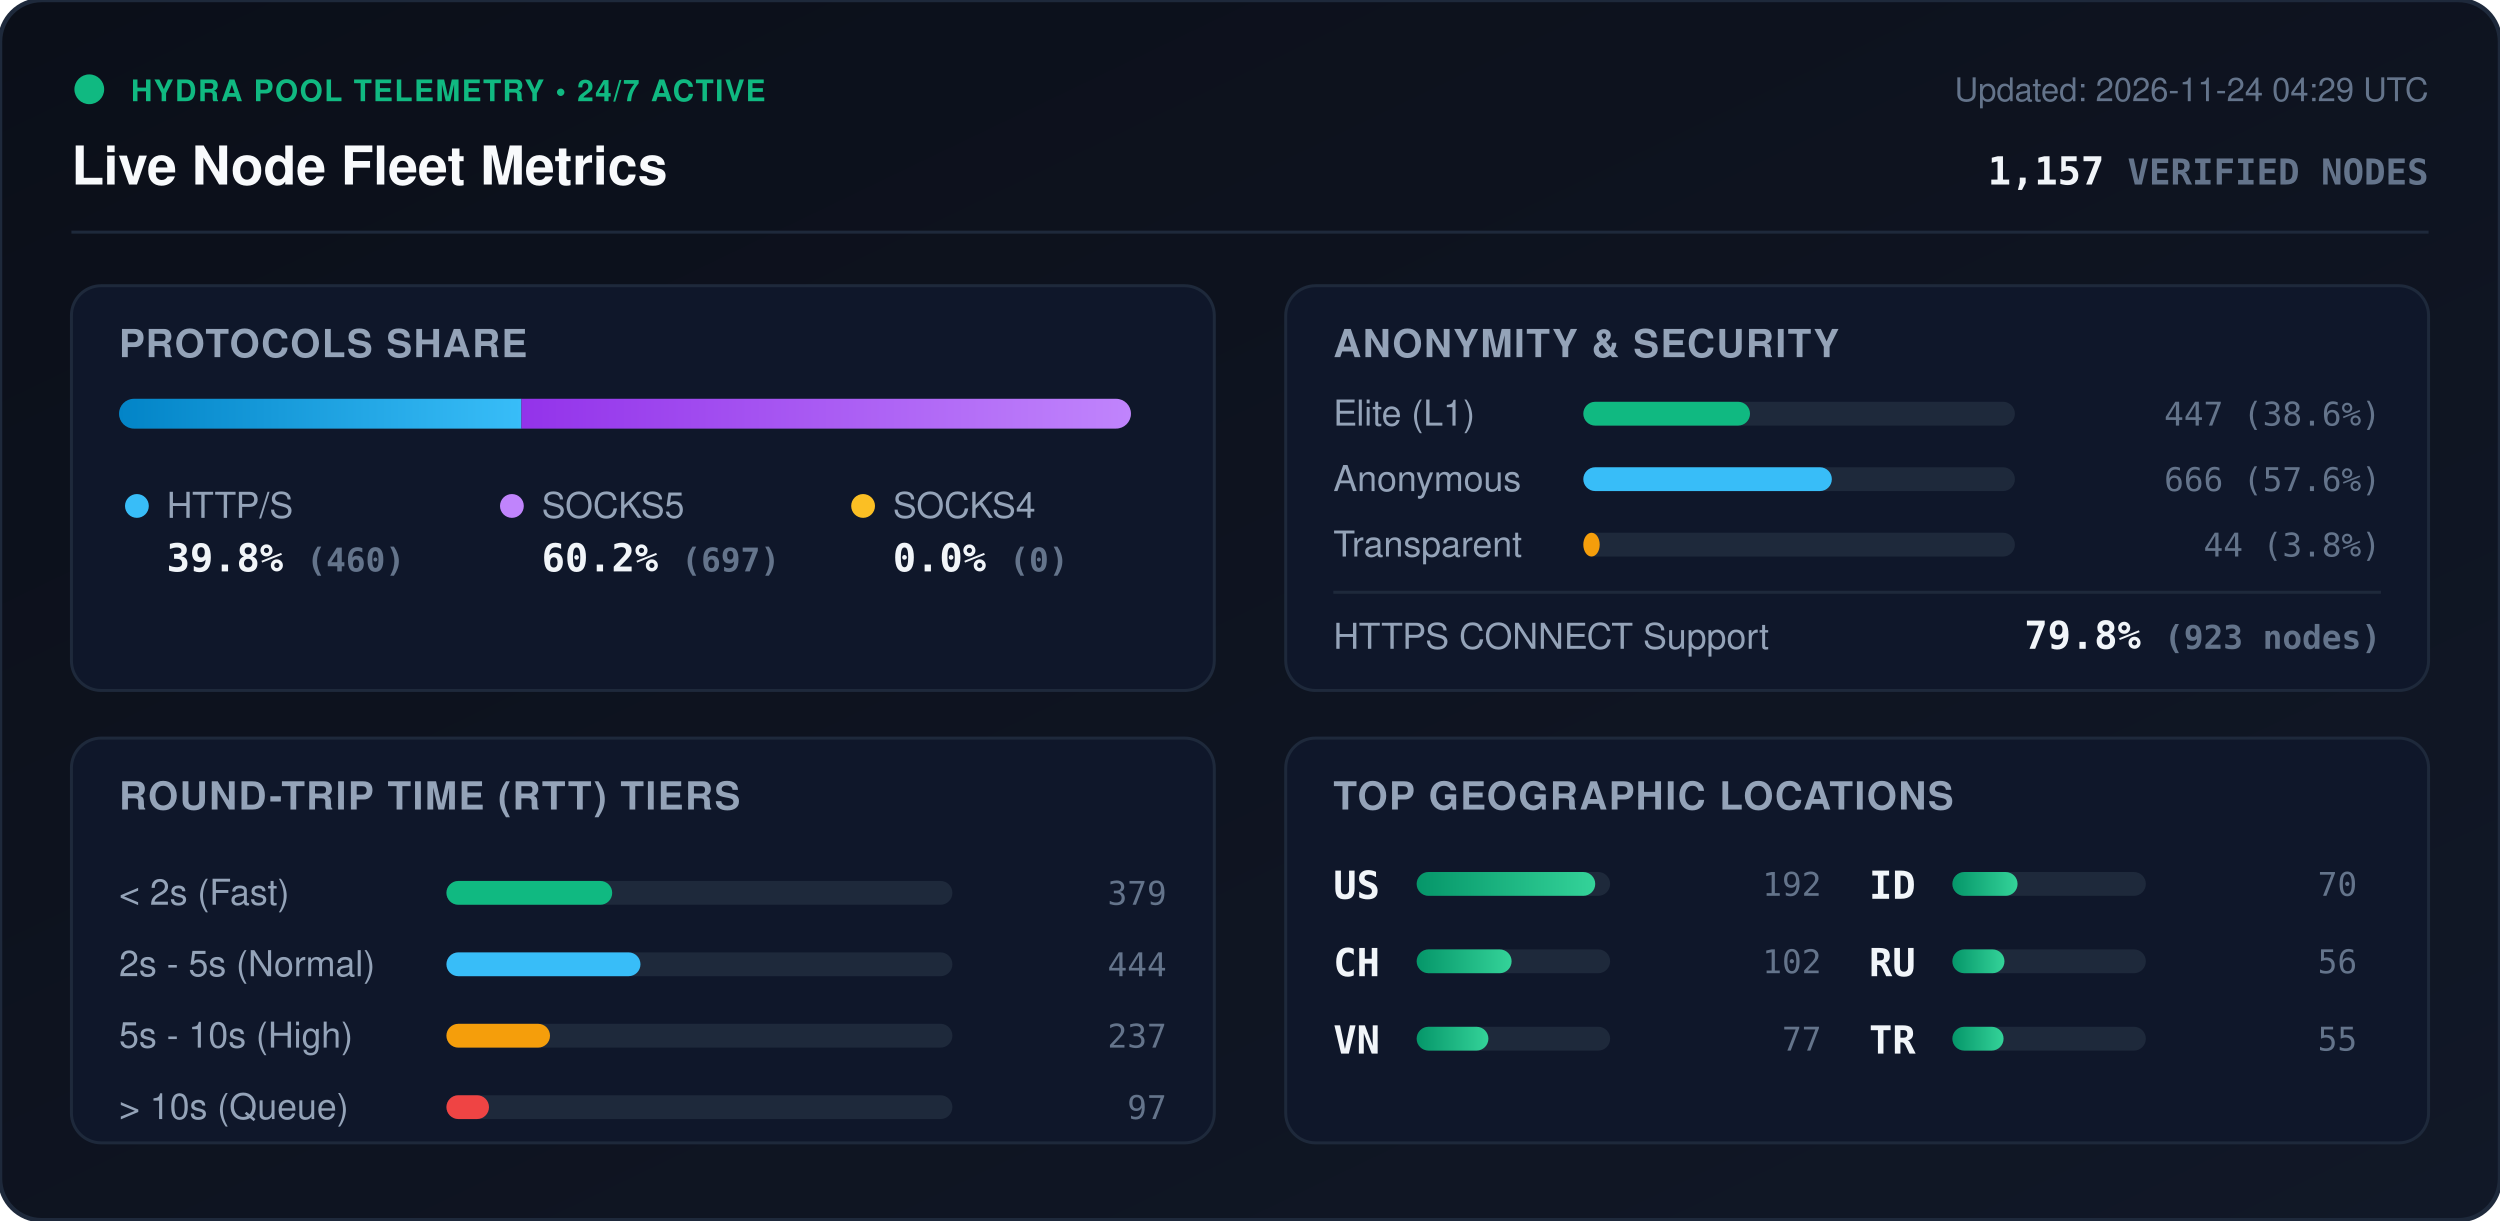
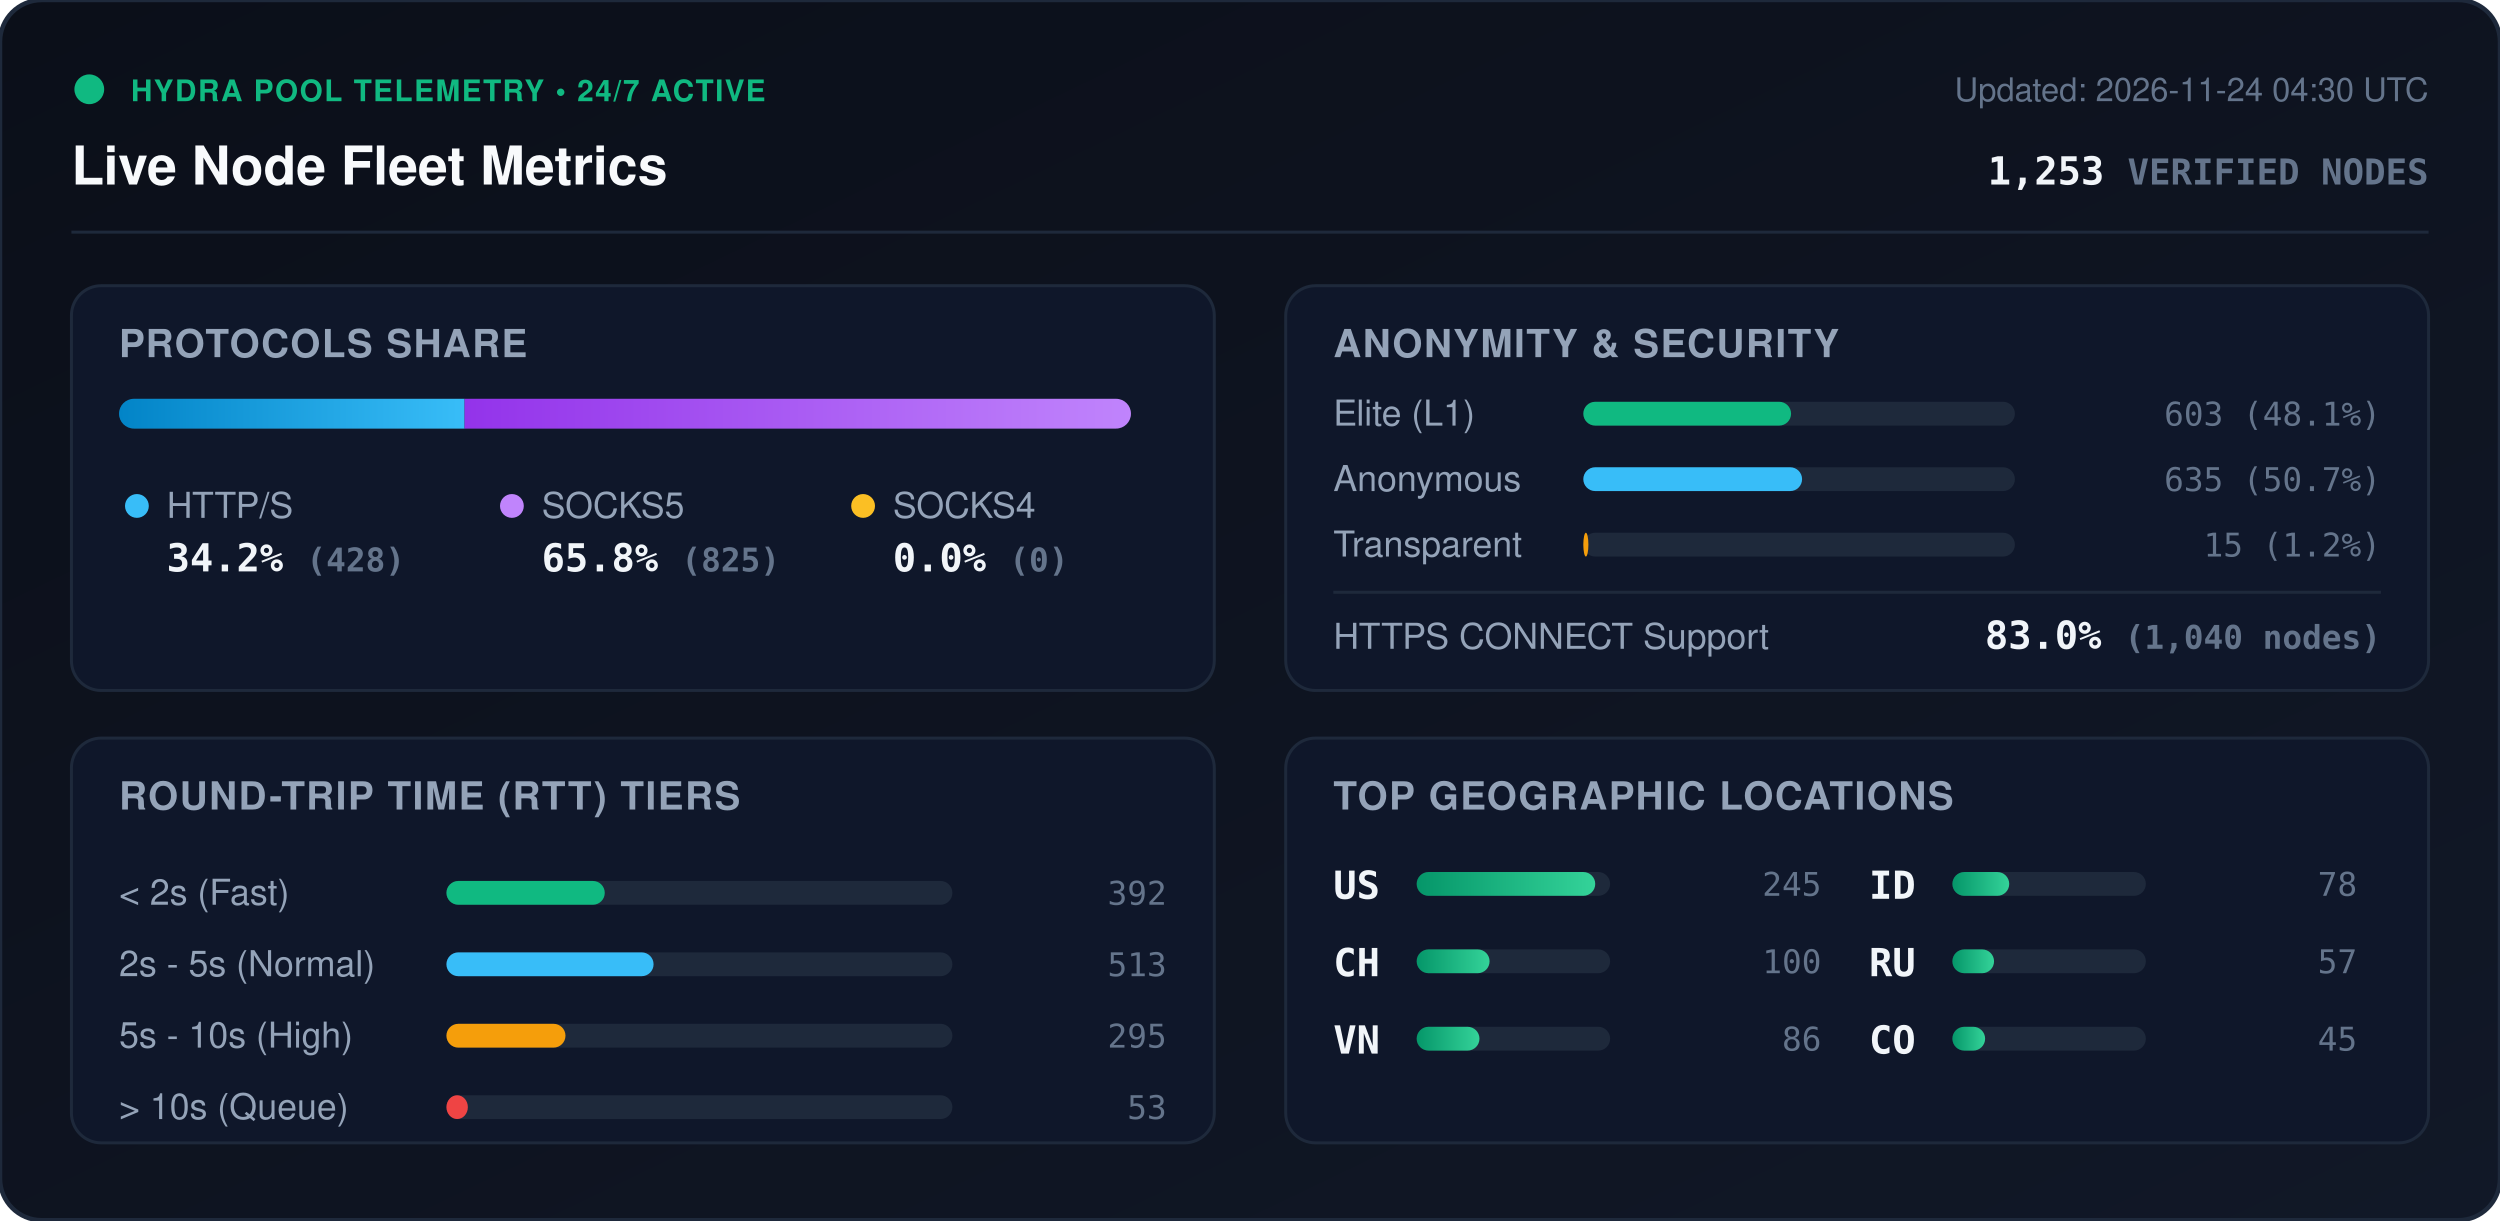
<svg xmlns="http://www.w3.org/2000/svg" viewBox="0 0 840 410" width="840" height="410" style="max-width: 100%; height: auto;">
  <defs>
    <linearGradient id="bg" x1="0%" y1="0%" x2="100%" y2="100%">
      <stop offset="0%" stop-color="#0b0f19" />
      <stop offset="100%" stop-color="#111827" />
    </linearGradient>
    <linearGradient id="bar-http" x1="0%" y1="0%" x2="100%" y2="0%">
      <stop offset="0%" stop-color="#0284c7" />
      <stop offset="100%" stop-color="#38bdf8" />
    </linearGradient>
    <linearGradient id="bar-socks5" x1="0%" y1="0%" x2="100%" y2="0%">
      <stop offset="0%" stop-color="#9333ea" />
      <stop offset="100%" stop-color="#c084fc" />
    </linearGradient>
    <linearGradient id="bar-socks4" x1="0%" y1="0%" x2="100%" y2="0%">
      <stop offset="0%" stop-color="#d97706" />
      <stop offset="100%" stop-color="#fbbf24" />
    </linearGradient>
    <linearGradient id="bar-green" x1="0%" y1="0%" x2="100%" y2="0%">
      <stop offset="0%" stop-color="#059669" />
      <stop offset="100%" stop-color="#34d399" />
    </linearGradient>
    <clipPath id="prog-track-clip">
      <rect width="340.0" height="10" rx="5" />
    </clipPath>
    <style>
      .title { font: 700 18px -apple-system, BlinkMacSystemFont, 'Segoe UI', Helvetica, Arial, sans-serif; fill: #f8fafc; }
      .sub { font: 500 11px -apple-system, BlinkMacSystemFont, 'Segoe UI', Helvetica, Arial, sans-serif; fill: #64748b; }
      .section-hdr { font: 600 13px -apple-system, BlinkMacSystemFont, 'Segoe UI', Helvetica, Arial, sans-serif; fill: #94a3b8; letter-spacing: 0.5px; }
      .metric-val { font: 700 13px -apple-system, BlinkMacSystemFont, 'Segoe UI', Helvetica, Arial, sans-serif; fill: #f1f5f9; }
      .metric-lbl { font: 500 12px -apple-system, BlinkMacSystemFont, 'Segoe UI', Helvetica, Arial, sans-serif; fill: #94a3b8; }
      .badge-txt { font: 700 10px -apple-system, BlinkMacSystemFont, 'Segoe UI', Helvetica, Arial, sans-serif; fill: #10b981; letter-spacing: 0.5px; }
      .mono { font-family: ui-monospace, SFMono-Regular, Menlo, Monaco, Consolas, monospace; }
      .pulse { animation: beacon 2s infinite ease-in-out; }
      @keyframes beacon { 0%, 100% { opacity: 1; } 50% { opacity: 0.35; } }
    </style>
  </defs>
  <rect width="840" height="410" rx="14" fill="url(#bg)" stroke="#1e293b" stroke-width="1.5" />
  <g transform="translate(24, 24)">
    <circle cx="6" cy="6" r="5" fill="#10b981" class="pulse" />
    <text x="20" y="10" class="badge-txt">HYDRA POOL TELEMETRY • 24/7 ACTIVE</text>
    <text x="0" y="38" class="title">Live Node Fleet Metrics</text>
-     <text x="792" y="10" text-anchor="end" class="sub">Updated: 2026-11-24 04:29 UTC</text>
-     <text x="792" y="38" text-anchor="end" class="metric-val mono" fill="#38bdf8">1,157 <tspan font-size="12" fill="#64748b">VERIFIED NODES</tspan>
+     <text x="792" y="10" text-anchor="end" class="sub">Updated: 2026-11-24 04:30 UTC</text>
+     <text x="792" y="38" text-anchor="end" class="metric-val mono" fill="#38bdf8">1,253 <tspan font-size="12" fill="#64748b">VERIFIED NODES</tspan>
    </text>
  </g>
  <line x1="24" y1="78" x2="816" y2="78" stroke="#1e293b" stroke-width="1" />
  <g transform="translate(24, 96)">
    <rect width="384" height="136" rx="10" fill="#0f172a" stroke="#1e293b" />
    <text x="16" y="24" class="section-hdr">PROTOCOLS SHARE</text>
    <g transform="translate(16, 38)">
      <rect width="340.0" height="10" rx="5" fill="#1e293b" />
      <g clip-path="url(#prog-track-clip)">
-         <rect x="0" width="135.2" height="10" fill="url(#bar-http)" />
-         <rect x="135.2" width="204.8" height="10" fill="url(#bar-socks5)" />
+         <rect x="0" width="116.1" height="10" fill="url(#bar-http)" />
+         <rect x="116.1" width="223.9" height="10" fill="url(#bar-socks5)" />
        <rect x="340.0" width="0.0" height="10" fill="url(#bar-socks4)" />
      </g>
    </g>
    <g transform="translate(16, 68)">
      <circle cx="6" cy="6" r="4" fill="#38bdf8" />
      <text x="16" y="10" class="metric-lbl">HTTP/S</text>
-       <text x="16" y="28" class="metric-val mono">39.8% <tspan font-size="11" fill="#64748b">(460)</tspan>
+       <text x="16" y="28" class="metric-val mono">34.2% <tspan font-size="11" fill="#64748b">(428)</tspan>
      </text>
      <circle cx="132" cy="6" r="4" fill="#c084fc" />
      <text x="142" y="10" class="metric-lbl">SOCKS5</text>
-       <text x="142" y="28" class="metric-val mono">60.2% <tspan font-size="11" fill="#64748b">(697)</tspan>
+       <text x="142" y="28" class="metric-val mono">65.8% <tspan font-size="11" fill="#64748b">(825)</tspan>
      </text>
      <circle cx="250" cy="6" r="4" fill="#fbbf24" />
      <text x="260" y="10" class="metric-lbl">SOCKS4</text>
      <text x="260" y="28" class="metric-val mono">0.0% <tspan font-size="11" fill="#64748b">(0)</tspan>
      </text>
    </g>
  </g>
  <g transform="translate(432, 96)">
    <rect width="384" height="136" rx="10" fill="#0f172a" stroke="#1e293b" />
    <text x="16" y="24" class="section-hdr">ANONYMITY &amp; SECURITY</text>
    <text x="16" y="47" class="metric-lbl">Elite (L1)</text>
    <rect x="100" y="39" width="145.0" height="8" rx="4" fill="#1e293b" />
-     <rect x="100" y="39" width="56.0" height="8" rx="4" fill="#10b981" />
-     <text x="368" y="47" text-anchor="end" class="mono sub" fill="#e2e8f0">447 (38.6%)</text>
+     <rect x="100" y="39" width="69.8" height="8" rx="4" fill="#10b981" />
+     <text x="368" y="47" text-anchor="end" class="mono sub" fill="#e2e8f0">603 (48.1%)</text>
    <text x="16" y="69" class="metric-lbl">Anonymous</text>
    <rect x="100" y="61" width="145.0" height="8" rx="4" fill="#1e293b" />
-     <rect x="100" y="61" width="83.5" height="8" rx="4" fill="#38bdf8" />
-     <text x="368" y="69" text-anchor="end" class="mono sub" fill="#e2e8f0">666 (57.6%)</text>
+     <rect x="100" y="61" width="73.5" height="8" rx="4" fill="#38bdf8" />
+     <text x="368" y="69" text-anchor="end" class="mono sub" fill="#e2e8f0">635 (50.7%)</text>
    <text x="16" y="91" class="metric-lbl">Transparent</text>
    <rect x="100" y="83" width="145.0" height="8" rx="4" fill="#1e293b" />
-     <rect x="100" y="83" width="5.5" height="8" rx="4" fill="#f59e0b" />
-     <text x="368" y="91" text-anchor="end" class="mono sub" fill="#e2e8f0">44 (3.8%)</text>
+     <rect x="100" y="83" width="1.7" height="8" rx="4" fill="#f59e0b" />
+     <text x="368" y="91" text-anchor="end" class="mono sub" fill="#e2e8f0">15 (1.2%)</text>
    <line x1="16" y1="103" x2="368" y2="103" stroke="#1e293b" stroke-width="1" />
    <text x="16" y="122" class="metric-lbl">HTTPS CONNECT Support</text>
-     <text x="368" y="122" text-anchor="end" class="metric-val mono" fill="#34d399">79.8% <tspan font-size="11" fill="#64748b">(923 nodes)</tspan>
+     <text x="368" y="122" text-anchor="end" class="metric-val mono" fill="#34d399">83.0% <tspan font-size="11" fill="#64748b">(1,040 nodes)</tspan>
    </text>
  </g>
  <g transform="translate(24, 248)">
    <rect width="384" height="136" rx="10" fill="#0f172a" stroke="#1e293b" />
    <text x="16" y="24" class="section-hdr">ROUND-TRIP TIME (RTT) TIERS</text>
    <g transform="translate(16, 42)">
      <text x="0" y="14" class="metric-lbl">&lt; 2s (Fast)</text>
      <rect x="110" y="6" width="170" height="8" rx="4" fill="#1e293b" />
-       <rect x="110" y="6" width="55.7" height="8" rx="4" fill="#10b981" />
-       <text x="352" y="14" text-anchor="end" class="mono sub">379</text>
+       <rect x="110" y="6" width="53.2" height="8" rx="4" fill="#10b981" />
+       <text x="352" y="14" text-anchor="end" class="mono sub">392</text>
      <text x="0" y="38" class="metric-lbl">2s - 5s (Normal)</text>
      <rect x="110" y="30" width="170" height="8" rx="4" fill="#1e293b" />
-       <rect x="110" y="30" width="65.2" height="8" rx="4" fill="#38bdf8" />
-       <text x="352" y="38" text-anchor="end" class="mono sub">444</text>
+       <rect x="110" y="30" width="69.6" height="8" rx="4" fill="#38bdf8" />
+       <text x="352" y="38" text-anchor="end" class="mono sub">513</text>
      <text x="0" y="62" class="metric-lbl">5s - 10s (High)</text>
      <rect x="110" y="54" width="170" height="8" rx="4" fill="#1e293b" />
-       <rect x="110" y="54" width="34.8" height="8" rx="4" fill="#f59e0b" />
-       <text x="352" y="62" text-anchor="end" class="mono sub">237</text>
+       <rect x="110" y="54" width="40.0" height="8" rx="4" fill="#f59e0b" />
+       <text x="352" y="62" text-anchor="end" class="mono sub">295</text>
      <text x="0" y="86" class="metric-lbl">&gt; 10s (Queue)</text>
      <rect x="110" y="78" width="170" height="8" rx="4" fill="#1e293b" />
-       <rect x="110" y="78" width="14.3" height="8" rx="4" fill="#ef4444" />
-       <text x="352" y="86" text-anchor="end" class="mono sub">97</text>
+       <rect x="110" y="78" width="7.2" height="8" rx="4" fill="#ef4444" />
+       <text x="352" y="86" text-anchor="end" class="mono sub">53</text>
    </g>
  </g>
  <g transform="translate(432, 248)">
    <rect width="384" height="136" rx="10" fill="#0f172a" stroke="#1e293b" />
    <text x="16" y="24" class="section-hdr">TOP GEOGRAPHIC LOCATIONS</text>
    <g transform="translate(16, 42)">
      <g transform="translate(0, 0)">
        <text x="0" y="12" class="mono metric-val" font-size="12">US</text>
        <rect x="28" y="3" width="65" height="8" rx="4" fill="#1e293b" />
        <rect x="28" y="3" width="60.0" height="8" rx="4" fill="url(#bar-green)" />
-         <text x="164" y="11" text-anchor="end" class="mono sub">192</text>
+         <text x="164" y="11" text-anchor="end" class="mono sub">245</text>
      </g>
      <g transform="translate(0, 26)">
        <text x="0" y="12" class="mono metric-val" font-size="12">CH</text>
        <rect x="28" y="3" width="65" height="8" rx="4" fill="#1e293b" />
-         <rect x="28" y="3" width="31.9" height="8" rx="4" fill="url(#bar-green)" />
-         <text x="164" y="11" text-anchor="end" class="mono sub">102</text>
+         <rect x="28" y="3" width="24.5" height="8" rx="4" fill="url(#bar-green)" />
+         <text x="164" y="11" text-anchor="end" class="mono sub">100</text>
      </g>
      <g transform="translate(0, 52)">
        <text x="0" y="12" class="mono metric-val" font-size="12">VN</text>
        <rect x="28" y="3" width="65" height="8" rx="4" fill="#1e293b" />
-         <rect x="28" y="3" width="24.1" height="8" rx="4" fill="url(#bar-green)" />
-         <text x="164" y="11" text-anchor="end" class="mono sub">77</text>
+         <rect x="28" y="3" width="21.1" height="8" rx="4" fill="url(#bar-green)" />
+         <text x="164" y="11" text-anchor="end" class="mono sub">86</text>
      </g>
      <g transform="translate(180, 0)">
        <text x="0" y="12" class="mono metric-val" font-size="12">ID</text>
        <rect x="28" y="3" width="65" height="8" rx="4" fill="#1e293b" />
-         <rect x="28" y="3" width="21.9" height="8" rx="4" fill="url(#bar-green)" />
-         <text x="164" y="11" text-anchor="end" class="mono sub">70</text>
+         <rect x="28" y="3" width="19.1" height="8" rx="4" fill="url(#bar-green)" />
+         <text x="164" y="11" text-anchor="end" class="mono sub">78</text>
      </g>
      <g transform="translate(180, 26)">
        <text x="0" y="12" class="mono metric-val" font-size="12">RU</text>
        <rect x="28" y="3" width="65" height="8" rx="4" fill="#1e293b" />
-         <rect x="28" y="3" width="17.5" height="8" rx="4" fill="url(#bar-green)" />
-         <text x="164" y="11" text-anchor="end" class="mono sub">56</text>
+         <rect x="28" y="3" width="14.0" height="8" rx="4" fill="url(#bar-green)" />
+         <text x="164" y="11" text-anchor="end" class="mono sub">57</text>
      </g>
      <g transform="translate(180, 52)">
-         <text x="0" y="12" class="mono metric-val" font-size="12">TR</text>
+         <text x="0" y="12" class="mono metric-val" font-size="12">CO</text>
        <rect x="28" y="3" width="65" height="8" rx="4" fill="#1e293b" />
-         <rect x="28" y="3" width="17.2" height="8" rx="4" fill="url(#bar-green)" />
-         <text x="164" y="11" text-anchor="end" class="mono sub">55</text>
+         <rect x="28" y="3" width="11.0" height="8" rx="4" fill="url(#bar-green)" />
+         <text x="164" y="11" text-anchor="end" class="mono sub">45</text>
      </g>
    </g>
  </g>
</svg>
